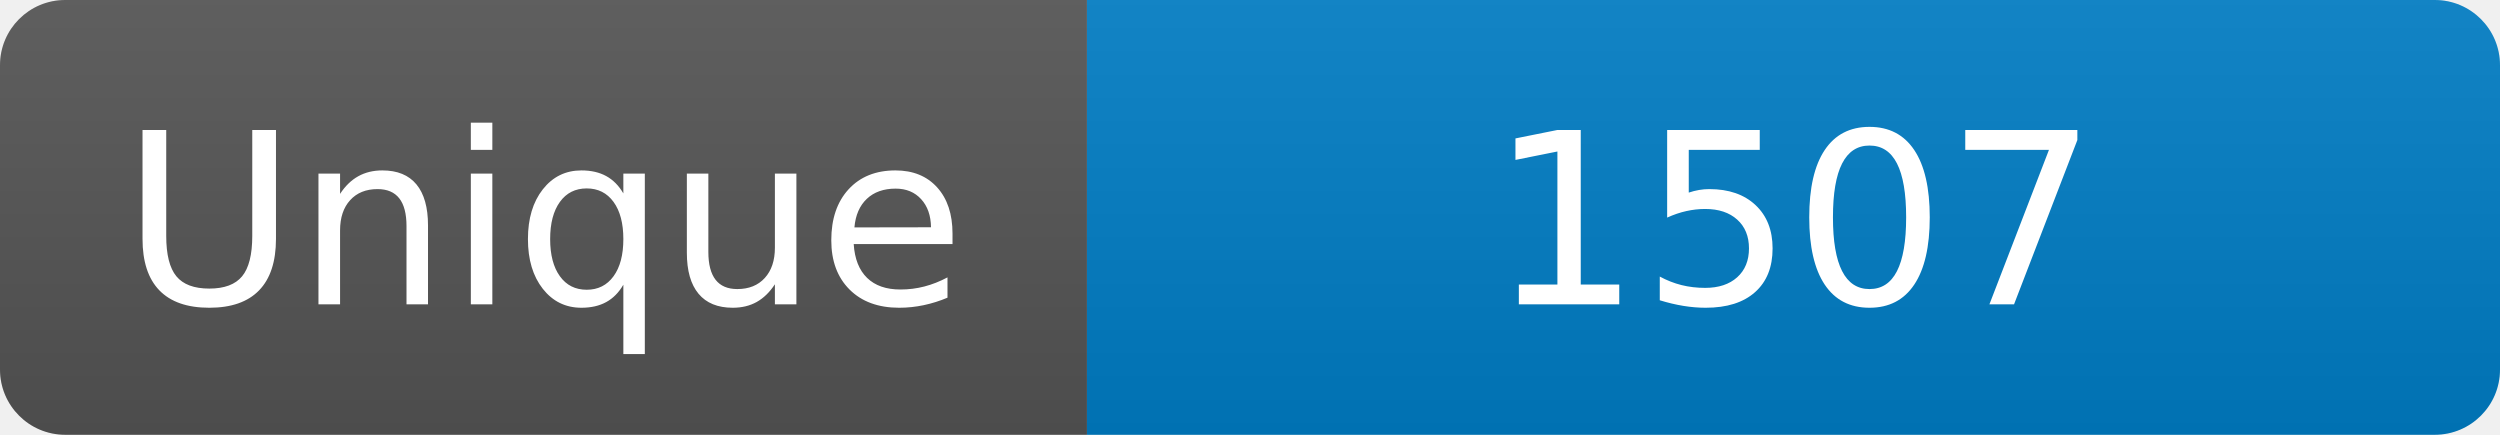
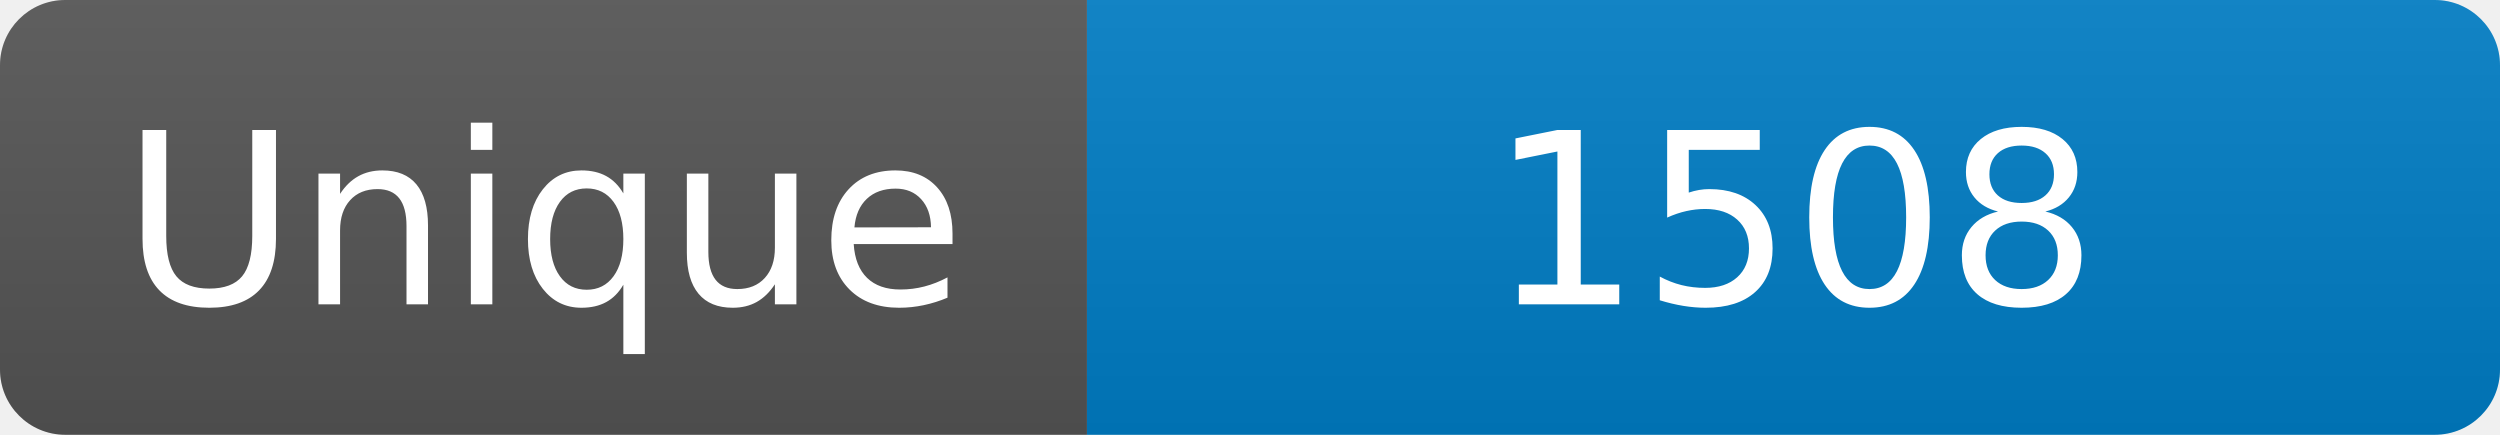
<svg xmlns="http://www.w3.org/2000/svg" width="115" height="20" role="img" aria-label="Maintained?: yes">
  <linearGradient id="s" x2="0" y2="100%">
    <stop offset="0" stop-color="#bbb" stop-opacity=".1" />
    <stop offset="1" stop-opacity=".1" />
  </linearGradient>
  <clipPath id="r">
    <rect width="115" height="20" rx="3" fill="#fff" />
  </clipPath>
  <g clip-path="url(#r)">
    <rect width="50" height="20" fill="#555" />
    <rect x="50" width="160" height="20" fill="#007ec6" />
    <rect width="115" height="20" fill="url(#s)" />
  </g>
  <g fill="#fff" text-anchor="middle" font-family="Verdana,Geneva,DejaVu Sans,sans-serif" font-size="110">
    <text x="250" y="140" transform="scale(.1)" fill="#fff">Unique</text>
-     <text x="825" y="140" transform="scale(.1)" fill="#fff">1507</text>
+     <text x="825" y="140" transform="scale(.1)" fill="#fff">1508</text>
  </g>
</svg>
